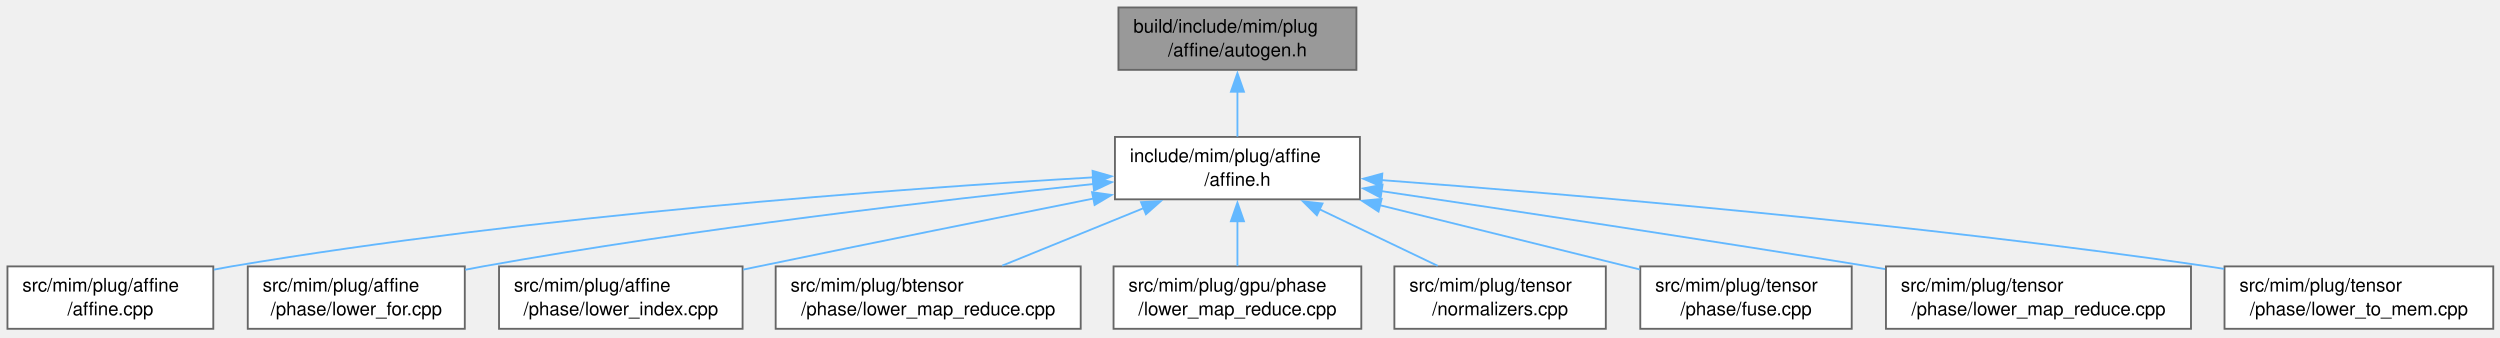
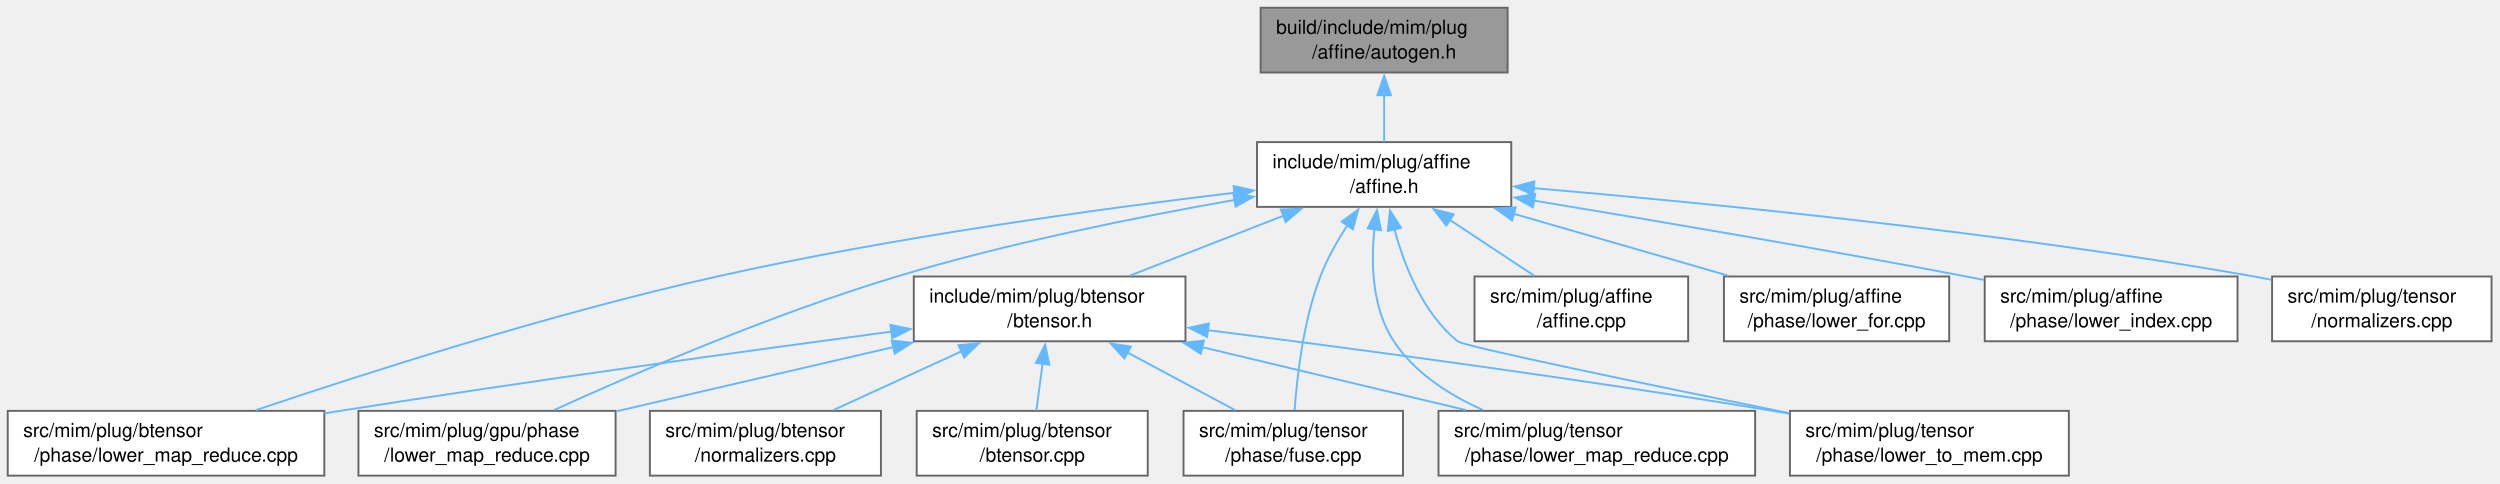
- <svg xmlns="http://www.w3.org/2000/svg" xmlns:xlink="http://www.w3.org/1999/xlink" width="1342pt" height="181pt" viewBox="0.00 0.00 1342.00 181.00">
-   <g id="page0,1_graph0" class="graph" transform="scale(1 1) rotate(0) translate(4 176.5)">
+ <svg xmlns="http://www.w3.org/2000/svg" xmlns:xlink="http://www.w3.org/1999/xlink" width="1293pt" height="250pt" viewBox="0.00 0.00 1293.00 250.00">
+   <g id="page0,1_graph0" class="graph" transform="scale(1 1) rotate(0) translate(4 246)">
    <g id="Node000001" class="node">
      <g id="a_Node000001">
        <a xlink:title=" ">
-           <polygon fill="#999999" stroke="#666666" points="724.12,-172.5 596.38,-172.5 596.38,-139 724.12,-139 724.12,-172.5" />
-           <text xml:space="preserve" text-anchor="start" x="604.38" y="-159" font-family="Helvetica,sans-Serif" font-size="10.00">build/include/mim/plug</text>
-           <text xml:space="preserve" text-anchor="middle" x="660.25" y="-146.25" font-family="Helvetica,sans-Serif" font-size="10.00">/affine/autogen.h</text>
+           <polygon fill="#999999" stroke="#666666" points="775.75,-242 648,-242 648,-208.5 775.75,-208.5 775.75,-242" />
+           <text xml:space="preserve" text-anchor="start" x="656" y="-228.5" font-family="Helvetica,sans-Serif" font-size="10.00">build/include/mim/plug</text>
+           <text xml:space="preserve" text-anchor="middle" x="711.88" y="-215.75" font-family="Helvetica,sans-Serif" font-size="10.00">/affine/autogen.h</text>
        </a>
      </g>
    </g>
    <g id="Node000002" class="node">
      <g id="a_Node000002">
        <a xlink:href="affine_8h.html" target="_top" xlink:title=" ">
-           <polygon fill="white" stroke="#666666" points="726,-103 594.5,-103 594.5,-69.5 726,-69.5 726,-103" />
-           <text xml:space="preserve" text-anchor="start" x="602.5" y="-89.5" font-family="Helvetica,sans-Serif" font-size="10.00">include/mim/plug/affine</text>
-           <text xml:space="preserve" text-anchor="middle" x="660.25" y="-76.75" font-family="Helvetica,sans-Serif" font-size="10.00">/affine.h</text>
+           <polygon fill="white" stroke="#666666" points="777.62,-172.5 646.12,-172.5 646.12,-139 777.62,-139 777.62,-172.5" />
+           <text xml:space="preserve" text-anchor="start" x="654.12" y="-159" font-family="Helvetica,sans-Serif" font-size="10.00">include/mim/plug/affine</text>
+           <text xml:space="preserve" text-anchor="middle" x="711.88" y="-146.25" font-family="Helvetica,sans-Serif" font-size="10.00">/affine.h</text>
        </a>
      </g>
    </g>
    <g id="edge1_Node000001_Node000002" class="edge">
      <g id="a_edge1_Node000001_Node000002">
        <a xlink:title=" ">
-           <path fill="none" stroke="#63b8ff" d="M660.25,-127.31C660.25,-119.09 660.25,-110.34 660.25,-103.13" />
-           <polygon fill="#63b8ff" stroke="#63b8ff" points="656.75,-127.24 660.25,-137.24 663.75,-127.24 656.75,-127.24" />
+           <path fill="none" stroke="#63b8ff" d="M711.88,-196.81C711.88,-188.59 711.88,-179.84 711.88,-172.63" />
+           <polygon fill="#63b8ff" stroke="#63b8ff" points="708.38,-196.74 711.88,-206.74 715.38,-196.74 708.38,-196.74" />
        </a>
      </g>
    </g>
    <g id="Node000003" class="node">
      <g id="a_Node000003">
-         <a xlink:href="affine_8cpp.html" target="_top" xlink:title=" ">
-           <polygon fill="white" stroke="#666666" points="110.5,-33.5 0,-33.5 0,0 110.5,0 110.5,-33.5" />
-           <text xml:space="preserve" text-anchor="start" x="8" y="-20" font-family="Helvetica,sans-Serif" font-size="10.00">src/mim/plug/affine</text>
-           <text xml:space="preserve" text-anchor="middle" x="55.25" y="-7.25" font-family="Helvetica,sans-Serif" font-size="10.00">/affine.cpp</text>
+         <a xlink:href="btensor_8h.html" target="_top" xlink:title=" ">
+           <polygon fill="white" stroke="#666666" points="609.12,-103 468.62,-103 468.62,-69.5 609.12,-69.5 609.12,-103" />
+           <text xml:space="preserve" text-anchor="start" x="476.62" y="-89.5" font-family="Helvetica,sans-Serif" font-size="10.00">include/mim/plug/btensor</text>
+           <text xml:space="preserve" text-anchor="middle" x="538.88" y="-76.75" font-family="Helvetica,sans-Serif" font-size="10.00">/btensor.h</text>
        </a>
      </g>
    </g>
    <g id="edge2_Node000002_Node000003" class="edge">
      <g id="a_edge2_Node000002_Node000003">
        <a xlink:title=" ">
-           <path fill="none" stroke="#63b8ff" d="M582.73,-81.29C477.44,-75.13 283.62,-60.98 120.25,-33.5 117.16,-32.98 114,-32.39 110.81,-31.76" />
-           <polygon fill="#63b8ff" stroke="#63b8ff" points="582.49,-84.78 592.68,-81.86 582.89,-77.8 582.49,-84.78" />
-         </a>
-       </g>
-     </g>
-     <g id="Node000004" class="node">
-       <g id="a_Node000004">
-         <a xlink:href="lower__for_8cpp.html" target="_top" xlink:title=" ">
-           <polygon fill="white" stroke="#666666" points="245.5,-33.5 129,-33.5 129,0 245.5,0 245.5,-33.5" />
-           <text xml:space="preserve" text-anchor="start" x="137" y="-20" font-family="Helvetica,sans-Serif" font-size="10.00">src/mim/plug/affine</text>
-           <text xml:space="preserve" text-anchor="middle" x="187.25" y="-7.25" font-family="Helvetica,sans-Serif" font-size="10.00">/phase/lower_for.cpp</text>
-         </a>
-       </g>
-     </g>
-     <g id="edge3_Node000002_Node000004" class="edge">
-       <g id="a_edge3_Node000002_Node000004">
-         <a xlink:title=" ">
-           <path fill="none" stroke="#63b8ff" d="M582.91,-77.71C501.15,-69.18 368.59,-53.81 255.25,-33.5 252.15,-32.94 248.98,-32.34 245.78,-31.7" />
-           <polygon fill="#63b8ff" stroke="#63b8ff" points="582.54,-81.19 592.85,-78.73 583.26,-74.22 582.54,-81.19" />
-         </a>
-       </g>
-     </g>
-     <g id="Node000005" class="node">
-       <g id="a_Node000005">
-         <a xlink:href="lower__index_8cpp.html" target="_top" xlink:title=" ">
-           <polygon fill="white" stroke="#666666" points="394.62,-33.5 263.88,-33.5 263.88,0 394.62,0 394.62,-33.5" />
-           <text xml:space="preserve" text-anchor="start" x="271.88" y="-20" font-family="Helvetica,sans-Serif" font-size="10.00">src/mim/plug/affine</text>
-           <text xml:space="preserve" text-anchor="middle" x="329.25" y="-7.25" font-family="Helvetica,sans-Serif" font-size="10.00">/phase/lower_index.cpp</text>
-         </a>
-       </g>
-     </g>
-     <g id="edge4_Node000002_Node000005" class="edge">
-       <g id="a_edge4_Node000002_Node000005">
-         <a xlink:title=" ">
-           <path fill="none" stroke="#63b8ff" d="M582.91,-69.91C531.87,-59.72 463.54,-45.99 403.25,-33.5 400.55,-32.94 397.79,-32.37 395.01,-31.79" />
-           <polygon fill="#63b8ff" stroke="#63b8ff" points="582.21,-73.34 592.7,-71.86 583.58,-66.47 582.21,-73.34" />
+           <path fill="none" stroke="#63b8ff" d="M659.85,-134.45C634.38,-124.51 604.15,-112.72 580.27,-103.4" />
+           <polygon fill="#63b8ff" stroke="#63b8ff" points="658.44,-137.66 669.03,-138.03 660.98,-131.14 658.44,-137.66" />
        </a>
      </g>
    </g>
    <g id="Node000006" class="node">
      <g id="a_Node000006">
        <a xlink:href="btensor_2phase_2lower__map__reduce_8cpp.html" target="_top" xlink:title=" ">
-           <polygon fill="white" stroke="#666666" points="576.12,-33.5 412.38,-33.5 412.38,0 576.12,0 576.12,-33.5" />
-           <text xml:space="preserve" text-anchor="start" x="420.38" y="-20" font-family="Helvetica,sans-Serif" font-size="10.00">src/mim/plug/btensor</text>
-           <text xml:space="preserve" text-anchor="middle" x="494.25" y="-7.25" font-family="Helvetica,sans-Serif" font-size="10.00">/phase/lower_map_reduce.cpp</text>
-         </a>
-       </g>
-     </g>
-     <g id="edge5_Node000002_Node000006" class="edge">
-       <g id="a_edge5_Node000002_Node000006">
-         <a xlink:title=" ">
-           <path fill="none" stroke="#63b8ff" d="M610,-64.82C585.63,-54.91 556.78,-43.18 533.97,-33.9" />
-           <polygon fill="#63b8ff" stroke="#63b8ff" points="608.5,-67.99 619.09,-68.51 611.14,-61.5 608.5,-67.99" />
+           <polygon fill="white" stroke="#666666" points="163.75,-33.5 0,-33.5 0,0 163.75,0 163.75,-33.5" />
+           <text xml:space="preserve" text-anchor="start" x="8" y="-20" font-family="Helvetica,sans-Serif" font-size="10.00">src/mim/plug/btensor</text>
+           <text xml:space="preserve" text-anchor="middle" x="81.88" y="-7.25" font-family="Helvetica,sans-Serif" font-size="10.00">/phase/lower_map_reduce.cpp</text>
+         </a>
+       </g>
+     </g>
+     <g id="edge13_Node000002_Node000006" class="edge">
+       <g id="a_edge13_Node000002_Node000006">
+         <a xlink:title=" ">
+           <path fill="none" stroke="#63b8ff" d="M634.47,-146.32C564.16,-137.92 457.86,-123.32 366.88,-103 281.44,-83.92 184.2,-52.73 128.24,-33.84" />
+           <polygon fill="#63b8ff" stroke="#63b8ff" points="634.02,-149.79 644.36,-147.49 634.84,-142.84 634.02,-149.79" />
        </a>
      </g>
    </g>
    <g id="Node000007" class="node">
      <g id="a_Node000007">
        <a xlink:href="gpu_2phase_2lower__map__reduce_8cpp.html" target="_top" xlink:title=" ">
-           <polygon fill="white" stroke="#666666" points="726.75,-33.5 593.75,-33.5 593.75,0 726.75,0 726.75,-33.5" />
-           <text xml:space="preserve" text-anchor="start" x="601.75" y="-20" font-family="Helvetica,sans-Serif" font-size="10.00">src/mim/plug/gpu/phase</text>
-           <text xml:space="preserve" text-anchor="middle" x="660.25" y="-7.25" font-family="Helvetica,sans-Serif" font-size="10.00">/lower_map_reduce.cpp</text>
-         </a>
-       </g>
-     </g>
-     <g id="edge6_Node000002_Node000007" class="edge">
-       <g id="a_edge6_Node000002_Node000007">
-         <a xlink:title=" ">
-           <path fill="none" stroke="#63b8ff" d="M660.25,-57.81C660.25,-49.59 660.25,-40.84 660.25,-33.63" />
-           <polygon fill="#63b8ff" stroke="#63b8ff" points="656.75,-57.74 660.25,-67.74 663.75,-57.74 656.75,-57.74" />
+           <polygon fill="white" stroke="#666666" points="314.38,-33.5 181.38,-33.5 181.38,0 314.38,0 314.38,-33.5" />
+           <text xml:space="preserve" text-anchor="start" x="189.38" y="-20" font-family="Helvetica,sans-Serif" font-size="10.00">src/mim/plug/gpu/phase</text>
+           <text xml:space="preserve" text-anchor="middle" x="247.88" y="-7.25" font-family="Helvetica,sans-Serif" font-size="10.00">/lower_map_reduce.cpp</text>
+         </a>
+       </g>
+     </g>
+     <g id="edge14_Node000002_Node000007" class="edge">
+       <g id="a_edge14_Node000002_Node000007">
+         <a xlink:title=" ">
+           <path fill="none" stroke="#63b8ff" d="M634.68,-142.61C584.34,-133.78 517.53,-120.36 459.88,-103 395.68,-83.67 323.85,-52.71 282.44,-33.9" />
+           <polygon fill="#63b8ff" stroke="#63b8ff" points="633.86,-146.02 644.31,-144.27 635.05,-139.12 633.86,-146.02" />
        </a>
      </g>
    </g>
    <g id="Node000008" class="node">
      <g id="a_Node000008">
-         <a xlink:href="tensor_2normalizers_8cpp.html" target="_top" xlink:title=" ">
-           <polygon fill="white" stroke="#666666" points="858,-33.5 744.5,-33.5 744.5,0 858,0 858,-33.5" />
-           <text xml:space="preserve" text-anchor="start" x="752.5" y="-20" font-family="Helvetica,sans-Serif" font-size="10.00">src/mim/plug/tensor</text>
-           <text xml:space="preserve" text-anchor="middle" x="801.25" y="-7.25" font-family="Helvetica,sans-Serif" font-size="10.00">/normalizers.cpp</text>
-         </a>
-       </g>
-     </g>
-     <g id="edge7_Node000002_Node000008" class="edge">
-       <g id="a_edge7_Node000002_Node000008">
-         <a xlink:title=" ">
-           <path fill="none" stroke="#63b8ff" d="M704.37,-64.13C724.85,-54.33 748.79,-42.86 767.75,-33.79" />
-           <polygon fill="#63b8ff" stroke="#63b8ff" points="702.9,-60.95 695.39,-68.43 705.92,-67.27 702.9,-60.95" />
+         <a xlink:href="fuse_8cpp.html" target="_top" xlink:title=" ">
+           <polygon fill="white" stroke="#666666" points="721.62,-33.5 608.12,-33.5 608.12,0 721.62,0 721.62,-33.5" />
+           <text xml:space="preserve" text-anchor="start" x="616.12" y="-20" font-family="Helvetica,sans-Serif" font-size="10.00">src/mim/plug/tensor</text>
+           <text xml:space="preserve" text-anchor="middle" x="664.88" y="-7.25" font-family="Helvetica,sans-Serif" font-size="10.00">/phase/fuse.cpp</text>
+         </a>
+       </g>
+     </g>
+     <g id="edge16_Node000002_Node000008" class="edge">
+       <g id="a_edge16_Node000002_Node000008">
+         <a xlink:title=" ">
+           <path fill="none" stroke="#63b8ff" d="M692.98,-129.63C687.67,-121.5 682.39,-112.2 678.88,-103 670.09,-80.02 666.82,-51.5 665.6,-33.96" />
+           <polygon fill="#63b8ff" stroke="#63b8ff" points="689.94,-131.39 698.5,-137.64 695.71,-127.42 689.94,-131.39" />
        </a>
      </g>
    </g>
    <g id="Node000009" class="node">
      <g id="a_Node000009">
-         <a xlink:href="fuse_8cpp.html" target="_top" xlink:title=" ">
-           <polygon fill="white" stroke="#666666" points="990,-33.5 876.5,-33.5 876.5,0 990,0 990,-33.5" />
-           <text xml:space="preserve" text-anchor="start" x="884.5" y="-20" font-family="Helvetica,sans-Serif" font-size="10.00">src/mim/plug/tensor</text>
-           <text xml:space="preserve" text-anchor="middle" x="933.25" y="-7.25" font-family="Helvetica,sans-Serif" font-size="10.00">/phase/fuse.cpp</text>
-         </a>
-       </g>
-     </g>
-     <g id="edge8_Node000002_Node000009" class="edge">
-       <g id="a_edge8_Node000002_Node000009">
-         <a xlink:title=" ">
-           <path fill="none" stroke="#63b8ff" d="M736.66,-66.36C780.94,-55.41 835.76,-41.85 876.26,-31.84" />
-           <polygon fill="#63b8ff" stroke="#63b8ff" points="735.98,-62.92 727.11,-68.72 737.66,-69.72 735.98,-62.92" />
+         <a xlink:href="tensor_2phase_2lower__map__reduce_8cpp.html" target="_top" xlink:title=" ">
+           <polygon fill="white" stroke="#666666" points="903.75,-33.5 740,-33.5 740,0 903.75,0 903.75,-33.5" />
+           <text xml:space="preserve" text-anchor="start" x="748" y="-20" font-family="Helvetica,sans-Serif" font-size="10.00">src/mim/plug/tensor</text>
+           <text xml:space="preserve" text-anchor="middle" x="821.88" y="-7.25" font-family="Helvetica,sans-Serif" font-size="10.00">/phase/lower_map_reduce.cpp</text>
+         </a>
+       </g>
+     </g>
+     <g id="edge17_Node000002_Node000009" class="edge">
+       <g id="a_edge17_Node000002_Node000009">
+         <a xlink:title=" ">
+           <path fill="none" stroke="#63b8ff" d="M706.84,-127.65C705,-109.7 705.63,-86.44 716.88,-69.5 727.72,-53.16 745.3,-41.78 763.01,-33.95" />
+           <polygon fill="#63b8ff" stroke="#63b8ff" points="703.34,-127.88 708.16,-137.31 710.27,-126.93 703.34,-127.88" />
        </a>
      </g>
    </g>
    <g id="Node000010" class="node">
      <g id="a_Node000010">
-         <a xlink:href="tensor_2phase_2lower__map__reduce_8cpp.html" target="_top" xlink:title=" ">
-           <polygon fill="white" stroke="#666666" points="1172.12,-33.5 1008.38,-33.5 1008.38,0 1172.12,0 1172.12,-33.5" />
-           <text xml:space="preserve" text-anchor="start" x="1016.38" y="-20" font-family="Helvetica,sans-Serif" font-size="10.00">src/mim/plug/tensor</text>
-           <text xml:space="preserve" text-anchor="middle" x="1090.25" y="-7.25" font-family="Helvetica,sans-Serif" font-size="10.00">/phase/lower_map_reduce.cpp</text>
-         </a>
-       </g>
-     </g>
-     <g id="edge9_Node000002_Node000010" class="edge">
-       <g id="a_edge9_Node000002_Node000010">
-         <a xlink:title=" ">
-           <path fill="none" stroke="#63b8ff" d="M737.4,-73.92C806.16,-63.71 909.49,-48.12 999.25,-33.5 1002.1,-33.04 1005,-32.56 1007.92,-32.07" />
-           <polygon fill="#63b8ff" stroke="#63b8ff" points="737.13,-70.42 727.75,-75.35 738.15,-77.35 737.13,-70.42" />
+         <a xlink:href="lower__to__mem_8cpp.html" target="_top" xlink:title=" ">
+           <polygon fill="white" stroke="#666666" points="1066,-33.5 921.75,-33.5 921.75,0 1066,0 1066,-33.5" />
+           <text xml:space="preserve" text-anchor="start" x="929.75" y="-20" font-family="Helvetica,sans-Serif" font-size="10.00">src/mim/plug/tensor</text>
+           <text xml:space="preserve" text-anchor="middle" x="993.88" y="-7.25" font-family="Helvetica,sans-Serif" font-size="10.00">/phase/lower_to_mem.cpp</text>
+         </a>
+       </g>
+     </g>
+     <g id="edge18_Node000002_Node000010" class="edge">
+       <g id="a_edge18_Node000002_Node000010">
+         <a xlink:title=" ">
+           <path fill="none" stroke="#63b8ff" d="M717.17,-127.54C722.31,-108.48 732.04,-83.93 749.88,-69.5 753.29,-66.73 850.69,-46.63 921.37,-32.31" />
+           <polygon fill="#63b8ff" stroke="#63b8ff" points="713.81,-126.55 714.89,-137.09 720.62,-128.18 713.81,-126.55" />
        </a>
      </g>
    </g>
    <g id="Node000011" class="node">
      <g id="a_Node000011">
-         <a xlink:href="lower__to__mem_8cpp.html" target="_top" xlink:title=" ">
-           <polygon fill="white" stroke="#666666" points="1334.38,-33.5 1190.12,-33.5 1190.12,0 1334.38,0 1334.38,-33.5" />
-           <text xml:space="preserve" text-anchor="start" x="1198.12" y="-20" font-family="Helvetica,sans-Serif" font-size="10.00">src/mim/plug/tensor</text>
-           <text xml:space="preserve" text-anchor="middle" x="1262.25" y="-7.25" font-family="Helvetica,sans-Serif" font-size="10.00">/phase/lower_to_mem.cpp</text>
+         <a xlink:href="affine_8cpp.html" target="_top" xlink:title=" ">
+           <polygon fill="white" stroke="#666666" points="869.12,-103 758.62,-103 758.62,-69.5 869.12,-69.5 869.12,-103" />
+           <text xml:space="preserve" text-anchor="start" x="766.62" y="-89.5" font-family="Helvetica,sans-Serif" font-size="10.00">src/mim/plug/affine</text>
+           <text xml:space="preserve" text-anchor="middle" x="813.88" y="-76.75" font-family="Helvetica,sans-Serif" font-size="10.00">/affine.cpp</text>
        </a>
      </g>
    </g>
    <g id="edge10_Node000002_Node000011" class="edge">
      <g id="a_edge10_Node000002_Node000011">
        <a xlink:title=" ">
-           <path fill="none" stroke="#63b8ff" d="M737.7,-79.82C839.71,-72.15 1024.51,-56.47 1181.25,-33.5 1184.08,-33.08 1186.97,-32.64 1189.88,-32.17" />
-           <polygon fill="#63b8ff" stroke="#63b8ff" points="737.51,-76.32 727.8,-80.56 738.03,-83.31 737.51,-76.32" />
+           <path fill="none" stroke="#63b8ff" d="M745.84,-132.27C760.19,-122.78 776.56,-111.95 789.64,-103.29" />
+           <polygon fill="#63b8ff" stroke="#63b8ff" points="743.98,-129.31 737.57,-137.75 747.84,-135.15 743.98,-129.31" />
+         </a>
+       </g>
+     </g>
+     <g id="Node000012" class="node">
+       <g id="a_Node000012">
+         <a xlink:href="lower__for_8cpp.html" target="_top" xlink:title=" ">
+           <polygon fill="white" stroke="#666666" points="1004.12,-103 887.62,-103 887.62,-69.5 1004.12,-69.5 1004.12,-103" />
+           <text xml:space="preserve" text-anchor="start" x="895.62" y="-89.5" font-family="Helvetica,sans-Serif" font-size="10.00">src/mim/plug/affine</text>
+           <text xml:space="preserve" text-anchor="middle" x="945.88" y="-76.75" font-family="Helvetica,sans-Serif" font-size="10.00">/phase/lower_for.cpp</text>
+         </a>
+       </g>
+     </g>
+     <g id="edge11_Node000002_Node000012" class="edge">
+       <g id="a_edge11_Node000002_Node000012">
+         <a xlink:title=" ">
+           <path fill="none" stroke="#63b8ff" d="M778.58,-135.51C813.76,-125.36 856.44,-113.05 889.88,-103.4" />
+           <polygon fill="#63b8ff" stroke="#63b8ff" points="778.02,-132.03 769.38,-138.16 779.96,-138.75 778.02,-132.03" />
+         </a>
+       </g>
+     </g>
+     <g id="Node000013" class="node">
+       <g id="a_Node000013">
+         <a xlink:href="lower__index_8cpp.html" target="_top" xlink:title=" ">
+           <polygon fill="white" stroke="#666666" points="1153.25,-103 1022.5,-103 1022.5,-69.5 1153.25,-69.5 1153.25,-103" />
+           <text xml:space="preserve" text-anchor="start" x="1030.5" y="-89.5" font-family="Helvetica,sans-Serif" font-size="10.00">src/mim/plug/affine</text>
+           <text xml:space="preserve" text-anchor="middle" x="1087.88" y="-76.75" font-family="Helvetica,sans-Serif" font-size="10.00">/phase/lower_index.cpp</text>
+         </a>
+       </g>
+     </g>
+     <g id="edge12_Node000002_Node000013" class="edge">
+       <g id="a_edge12_Node000002_Node000013">
+         <a xlink:title=" ">
+           <path fill="none" stroke="#63b8ff" d="M789.12,-142.27C850,-132.24 937,-117.48 1012.88,-103 1015.88,-102.43 1018.95,-101.83 1022.05,-101.22" />
+           <polygon fill="#63b8ff" stroke="#63b8ff" points="788.85,-138.77 779.55,-143.84 789.99,-145.68 788.85,-138.77" />
+         </a>
+       </g>
+     </g>
+     <g id="Node000014" class="node">
+       <g id="a_Node000014">
+         <a xlink:href="tensor_2normalizers_8cpp.html" target="_top" xlink:title=" ">
+           <polygon fill="white" stroke="#666666" points="1284.62,-103 1171.12,-103 1171.12,-69.5 1284.62,-69.5 1284.62,-103" />
+           <text xml:space="preserve" text-anchor="start" x="1179.12" y="-89.5" font-family="Helvetica,sans-Serif" font-size="10.00">src/mim/plug/tensor</text>
+           <text xml:space="preserve" text-anchor="middle" x="1227.88" y="-76.75" font-family="Helvetica,sans-Serif" font-size="10.00">/normalizers.cpp</text>
+         </a>
+       </g>
+     </g>
+     <g id="edge15_Node000002_Node000014" class="edge">
+       <g id="a_edge15_Node000002_Node000014">
+         <a xlink:title=" ">
+           <path fill="none" stroke="#63b8ff" d="M789.28,-148.69C879.26,-140.98 1032.03,-125.87 1161.88,-103 1164.78,-102.49 1167.74,-101.93 1170.72,-101.33" />
+           <polygon fill="#63b8ff" stroke="#63b8ff" points="788.99,-145.2 779.32,-149.53 789.58,-152.17 788.99,-145.2" />
+         </a>
+       </g>
+     </g>
+     <g id="Node000004" class="node">
+       <g id="a_Node000004">
+         <a xlink:href="btensor_8cpp.html" target="_top" xlink:title=" ">
+           <polygon fill="white" stroke="#666666" points="589.62,-33.5 470.12,-33.5 470.12,0 589.62,0 589.62,-33.5" />
+           <text xml:space="preserve" text-anchor="start" x="478.12" y="-20" font-family="Helvetica,sans-Serif" font-size="10.00">src/mim/plug/btensor</text>
+           <text xml:space="preserve" text-anchor="middle" x="529.88" y="-7.25" font-family="Helvetica,sans-Serif" font-size="10.00">/btensor.cpp</text>
+         </a>
+       </g>
+     </g>
+     <g id="edge3_Node000003_Node000004" class="edge">
+       <g id="a_edge3_Node000003_Node000004">
+         <a xlink:title=" ">
+           <path fill="none" stroke="#63b8ff" d="M535.25,-58.1C534.15,-49.79 532.97,-40.93 531.99,-33.63" />
+           <polygon fill="#63b8ff" stroke="#63b8ff" points="531.75,-58.3 536.54,-67.75 538.69,-57.38 531.75,-58.3" />
+         </a>
+       </g>
+     </g>
+     <g id="Node000005" class="node">
+       <g id="a_Node000005">
+         <a xlink:href="btensor_2normalizers_8cpp.html" target="_top" xlink:title=" ">
+           <polygon fill="white" stroke="#666666" points="451.62,-33.5 332.12,-33.5 332.12,0 451.62,0 451.62,-33.5" />
+           <text xml:space="preserve" text-anchor="start" x="340.12" y="-20" font-family="Helvetica,sans-Serif" font-size="10.00">src/mim/plug/btensor</text>
+           <text xml:space="preserve" text-anchor="middle" x="391.88" y="-7.25" font-family="Helvetica,sans-Serif" font-size="10.00">/normalizers.cpp</text>
+         </a>
+       </g>
+     </g>
+     <g id="edge4_Node000003_Node000005" class="edge">
+       <g id="a_edge4_Node000003_Node000005">
+         <a xlink:title=" ">
+           <path fill="none" stroke="#63b8ff" d="M493.21,-64.28C471.88,-54.49 446.88,-43.01 427.05,-33.9" />
+           <polygon fill="#63b8ff" stroke="#63b8ff" points="491.74,-67.46 502.29,-68.45 494.66,-61.1 491.74,-67.46" />
+         </a>
+       </g>
+     </g>
+     <g id="edge5_Node000003_Node000006" class="edge">
+       <g id="a_edge5_Node000003_Node000006">
+         <a xlink:title=" ">
+           <path fill="none" stroke="#63b8ff" d="M457.26,-74.53C382.81,-64.57 269.81,-48.97 171.88,-33.5 169.21,-33.08 166.5,-32.64 163.77,-32.2" />
+           <polygon fill="#63b8ff" stroke="#63b8ff" points="456.54,-77.97 466.92,-75.82 457.47,-71.03 456.54,-77.97" />
+         </a>
+       </g>
+     </g>
+     <g id="edge6_Node000003_Node000007" class="edge">
+       <g id="a_edge6_Node000003_Node000007">
+         <a xlink:title=" ">
+           <path fill="none" stroke="#63b8ff" d="M458.21,-66.54C412.98,-56.05 357.24,-43.12 314.51,-33.21" />
+           <polygon fill="#63b8ff" stroke="#63b8ff" points="457.17,-69.89 467.7,-68.74 458.75,-63.07 457.17,-69.89" />
+         </a>
+       </g>
+     </g>
+     <g id="edge7_Node000003_Node000008" class="edge">
+       <g id="a_edge7_Node000003_Node000008">
+         <a xlink:title=" ">
+           <path fill="none" stroke="#63b8ff" d="M579.06,-63.72C597.19,-54.01 618.23,-42.74 634.94,-33.79" />
+           <polygon fill="#63b8ff" stroke="#63b8ff" points="577.55,-60.56 570.39,-68.37 580.86,-66.73 577.55,-60.56" />
+         </a>
+       </g>
+     </g>
+     <g id="edge8_Node000003_Node000009" class="edge">
+       <g id="a_edge8_Node000003_Node000009">
+         <a xlink:title=" ">
+           <path fill="none" stroke="#63b8ff" d="M617.63,-66.47C660.54,-56.23 713.1,-43.7 754.15,-33.9" />
+           <polygon fill="#63b8ff" stroke="#63b8ff" points="617.05,-63.01 608.13,-68.73 618.67,-69.82 617.05,-63.01" />
+         </a>
+       </g>
+     </g>
+     <g id="edge9_Node000003_Node000010" class="edge">
+       <g id="a_edge9_Node000003_Node000010">
+         <a xlink:title=" ">
+           <path fill="none" stroke="#63b8ff" d="M620.72,-75.23C696.62,-65.63 812.62,-50.17 912.88,-33.5 915.7,-33.03 918.58,-32.54 921.49,-32.03" />
+           <polygon fill="#63b8ff" stroke="#63b8ff" points="620.34,-71.75 610.86,-76.47 621.22,-78.7 620.34,-71.75" />
        </a>
      </g>
    </g>
  </g>
</svg>
